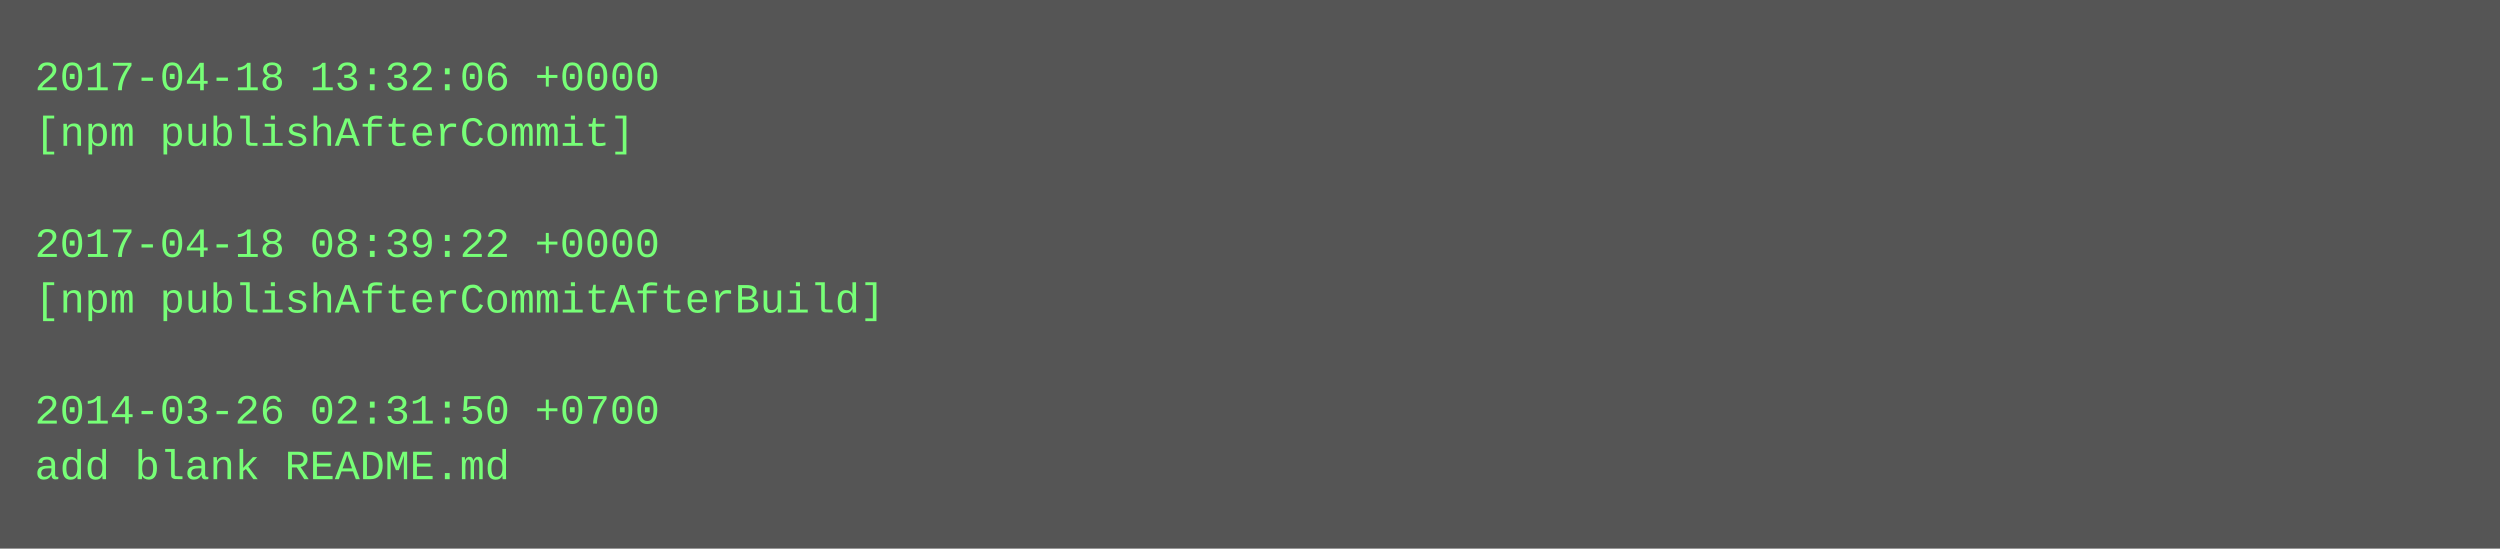
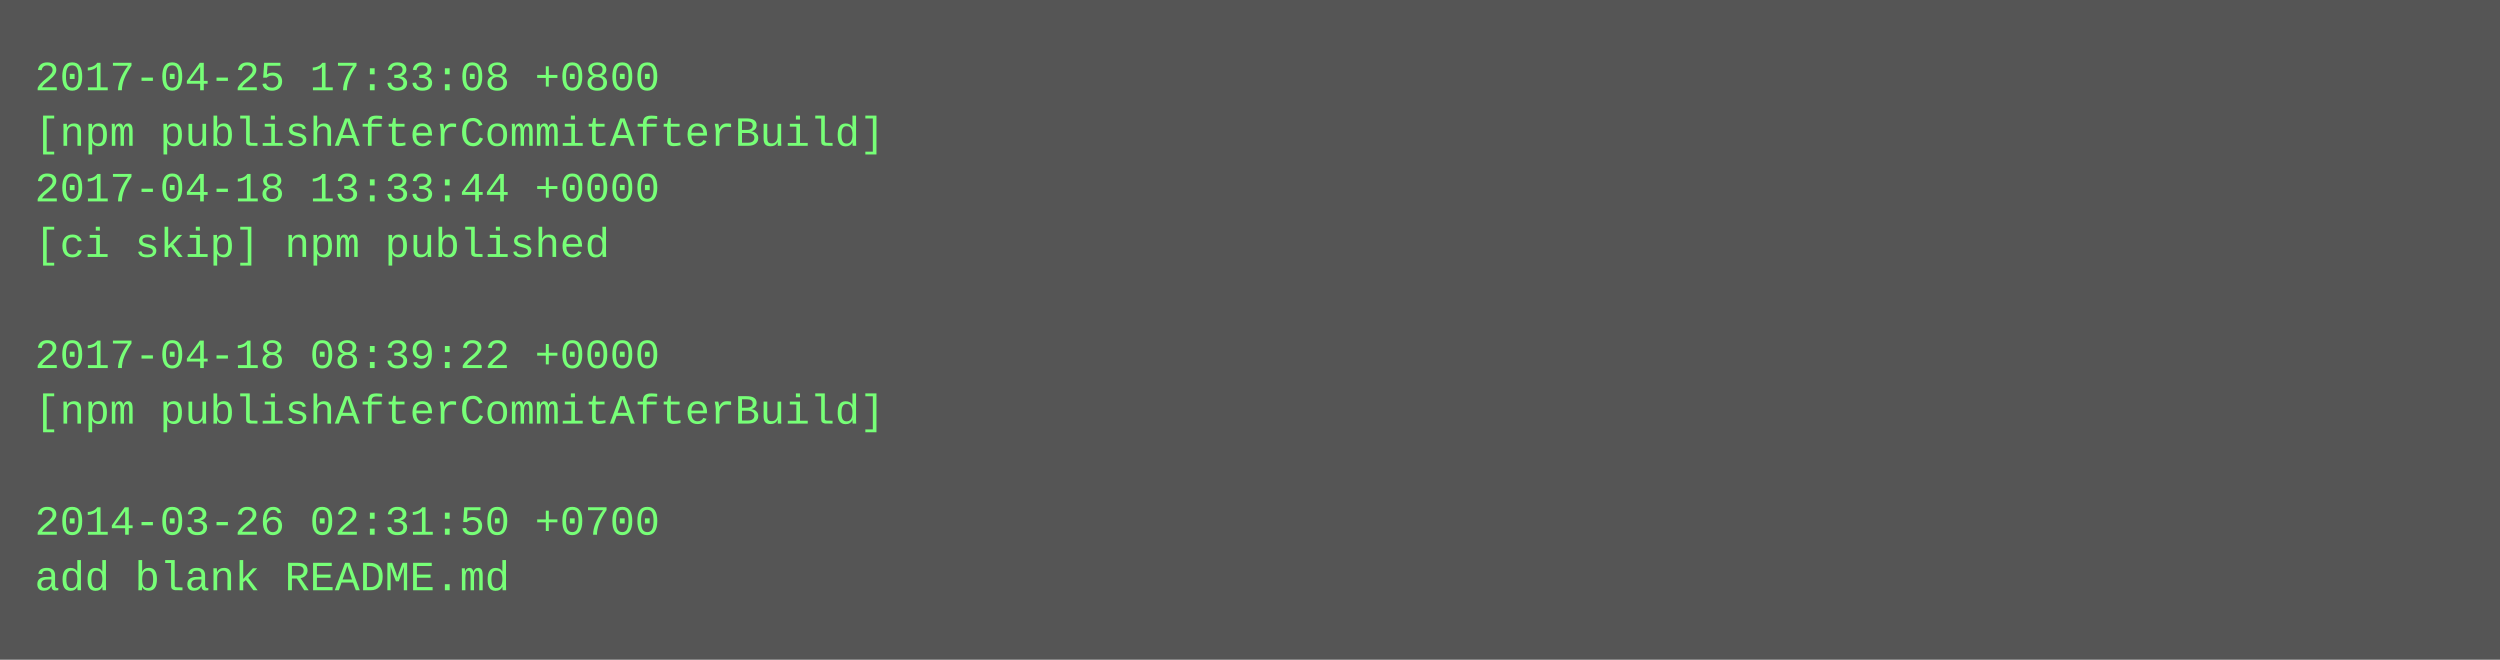
- <svg xmlns="http://www.w3.org/2000/svg" height="158" width="720">
-   <rect height="158" fill="#555" width="720" />
+ <svg xmlns="http://www.w3.org/2000/svg" height="190" width="720">
+   <rect height="190" fill="#555" width="720" />
  <text fill="#7f7" font-family="Courier New" font-size="12" xml:space="preserve">
-     <tspan x="10" y="26">2017-04-18 13:32:06 +0000</tspan>
-     <tspan x="10" y="42">[npm publishAfterCommit]</tspan>
-     <tspan x="10" y="58" />
-     <tspan x="10" y="74">2017-04-18 08:39:22 +0000</tspan>
-     <tspan x="10" y="90">[npm publishAfterCommitAfterBuild]</tspan>
-     <tspan x="10" y="106" />
-     <tspan x="10" y="122">2014-03-26 02:31:50 +0700</tspan>
-     <tspan x="10" y="138">add blank README.md</tspan>
+     <tspan x="10" y="26">2017-04-25 17:33:08 +0800</tspan>
+     <tspan x="10" y="42">[npm publishAfterCommitAfterBuild]</tspan>
+     <tspan x="10" y="58">2017-04-18 13:33:44 +0000</tspan>
+     <tspan x="10" y="74">[ci skip] npm published</tspan>
+     <tspan x="10" y="90" />
+     <tspan x="10" y="106">2017-04-18 08:39:22 +0000</tspan>
+     <tspan x="10" y="122">[npm publishAfterCommitAfterBuild]</tspan>
+     <tspan x="10" y="138" />
+     <tspan x="10" y="154">2014-03-26 02:31:50 +0700</tspan>
+     <tspan x="10" y="170">add blank README.md</tspan>
  </text>
</svg>
